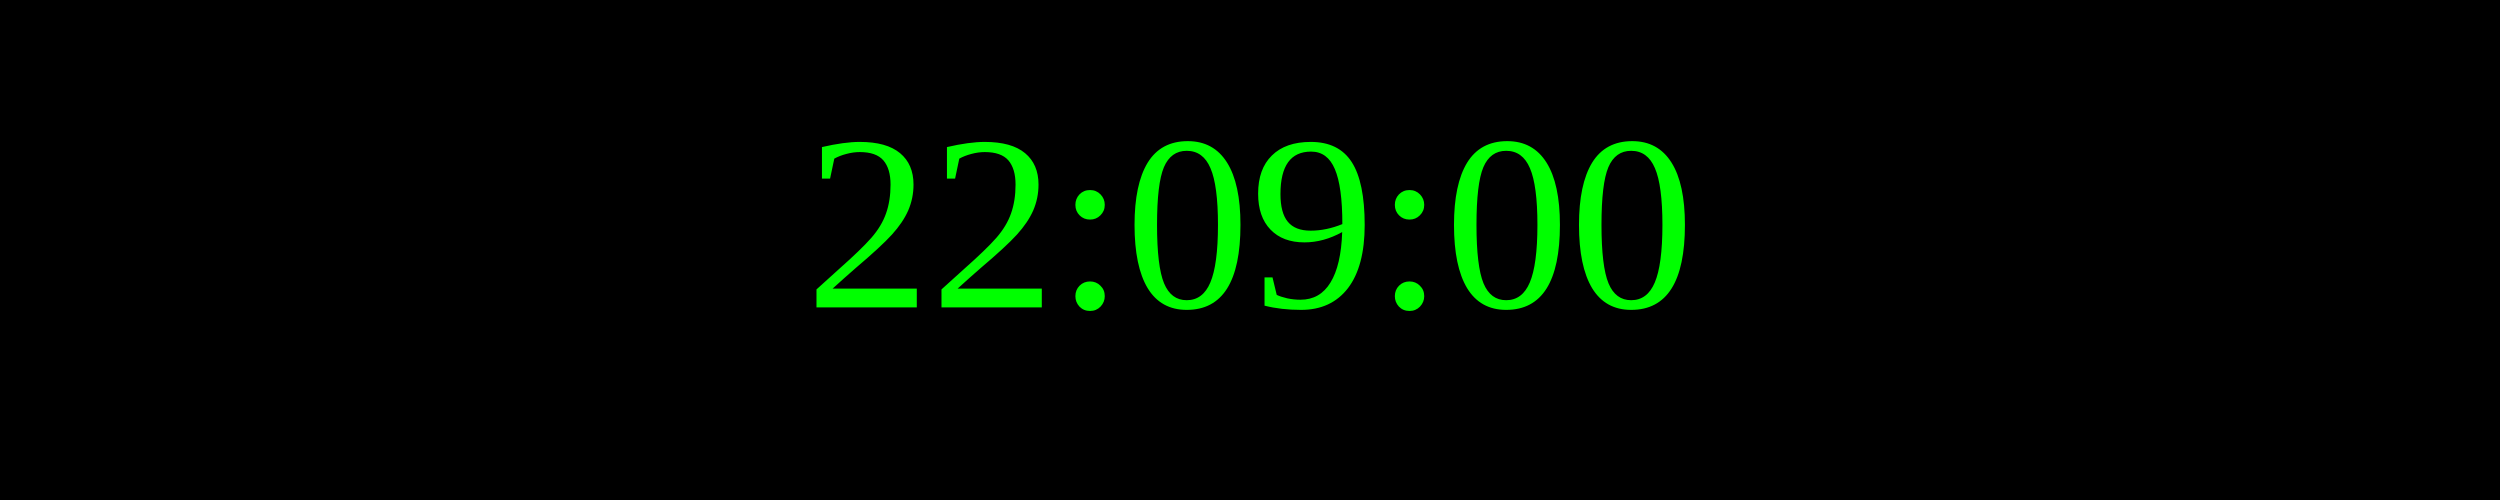
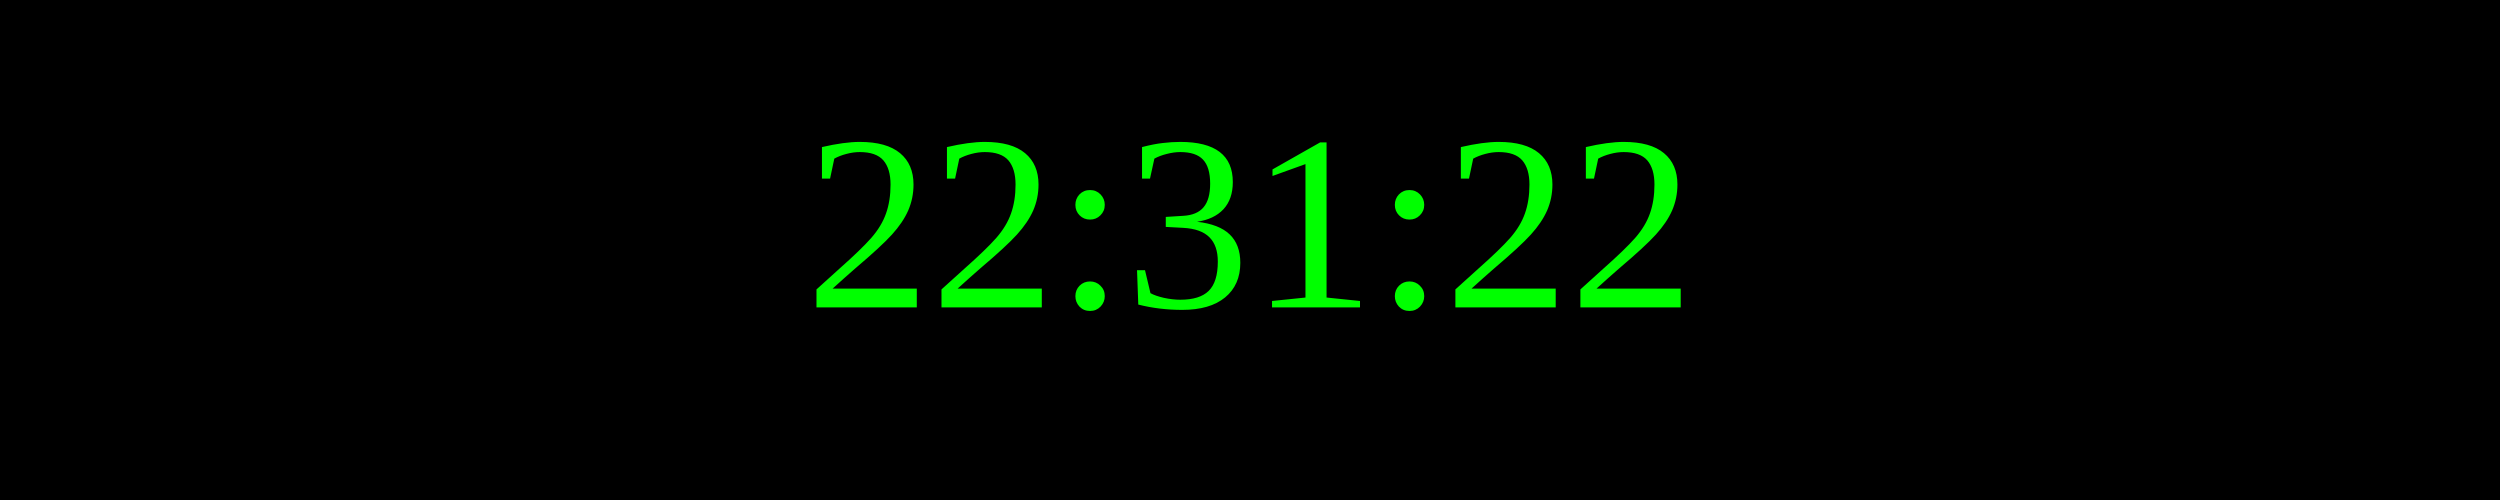
<svg xmlns="http://www.w3.org/2000/svg" width="250" height="50">
  <rect width="100%" height="100%" fill="black" />
  <text x="50%" y="50%" font-size="25" fill="lime" text-anchor="middle" dominant-baseline="middle">
- 22:09:00
+ 22:31:22
</text>
</svg>
